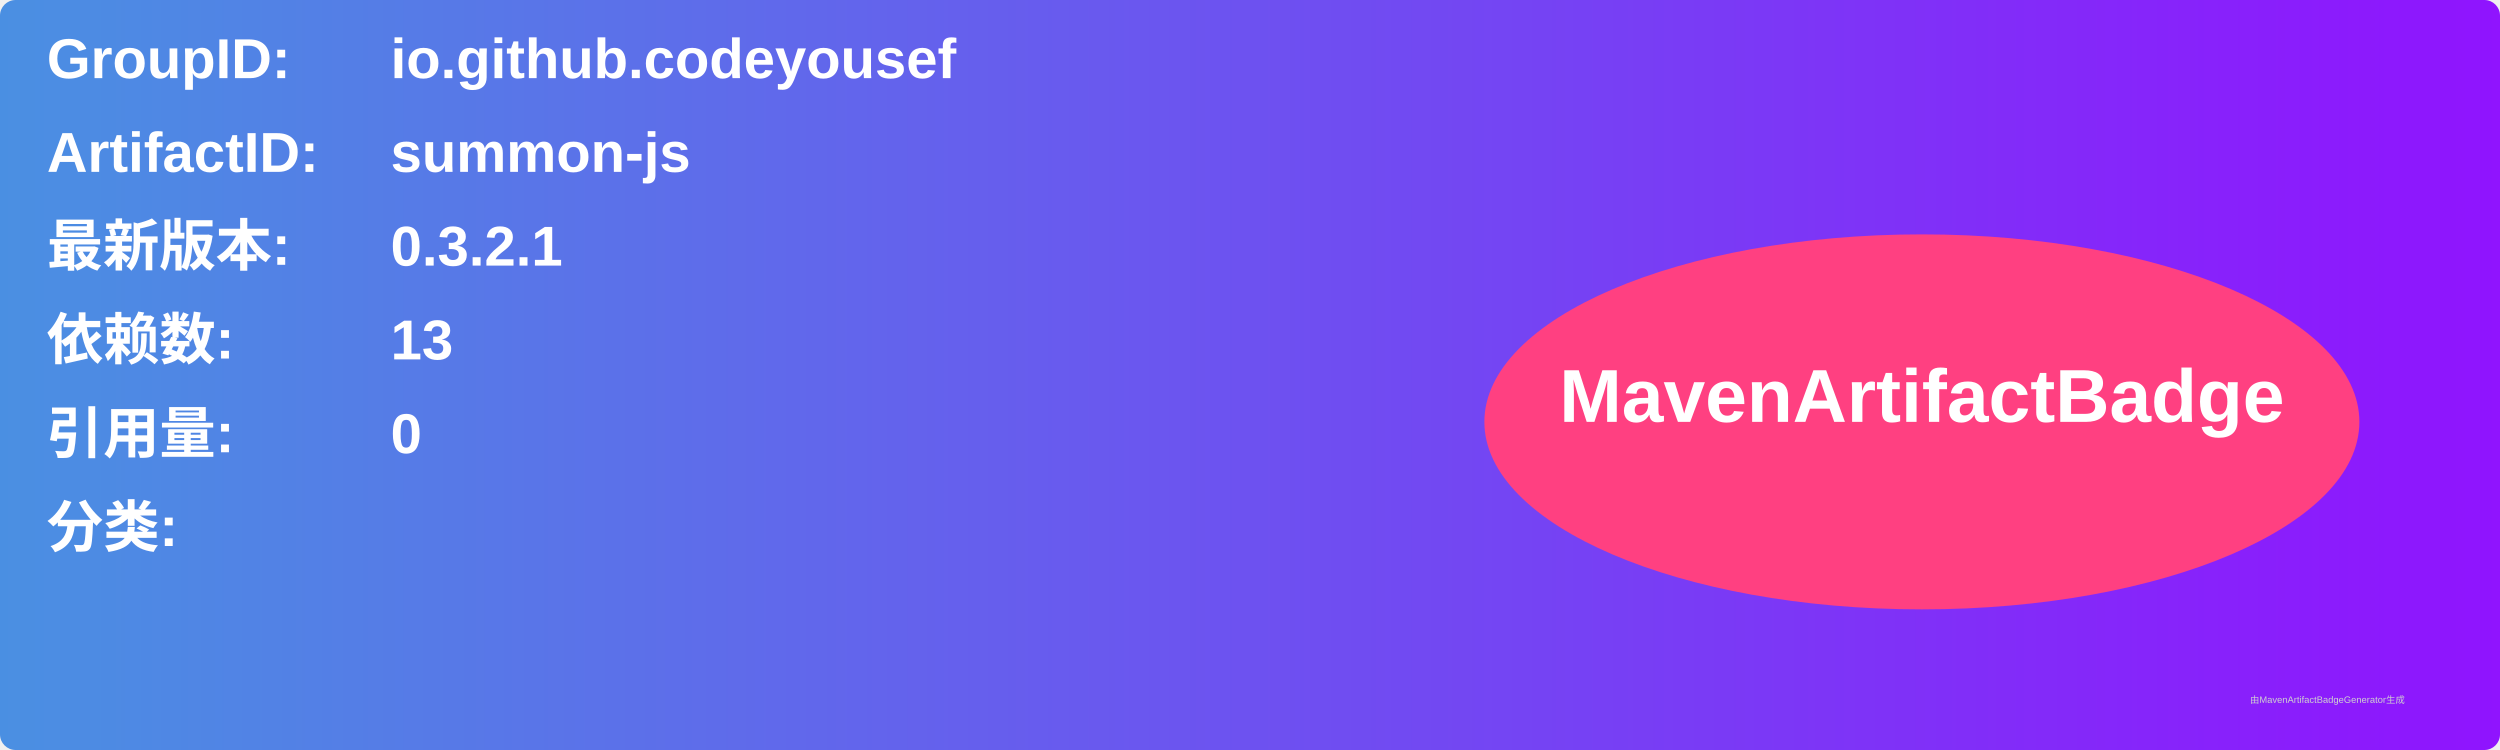
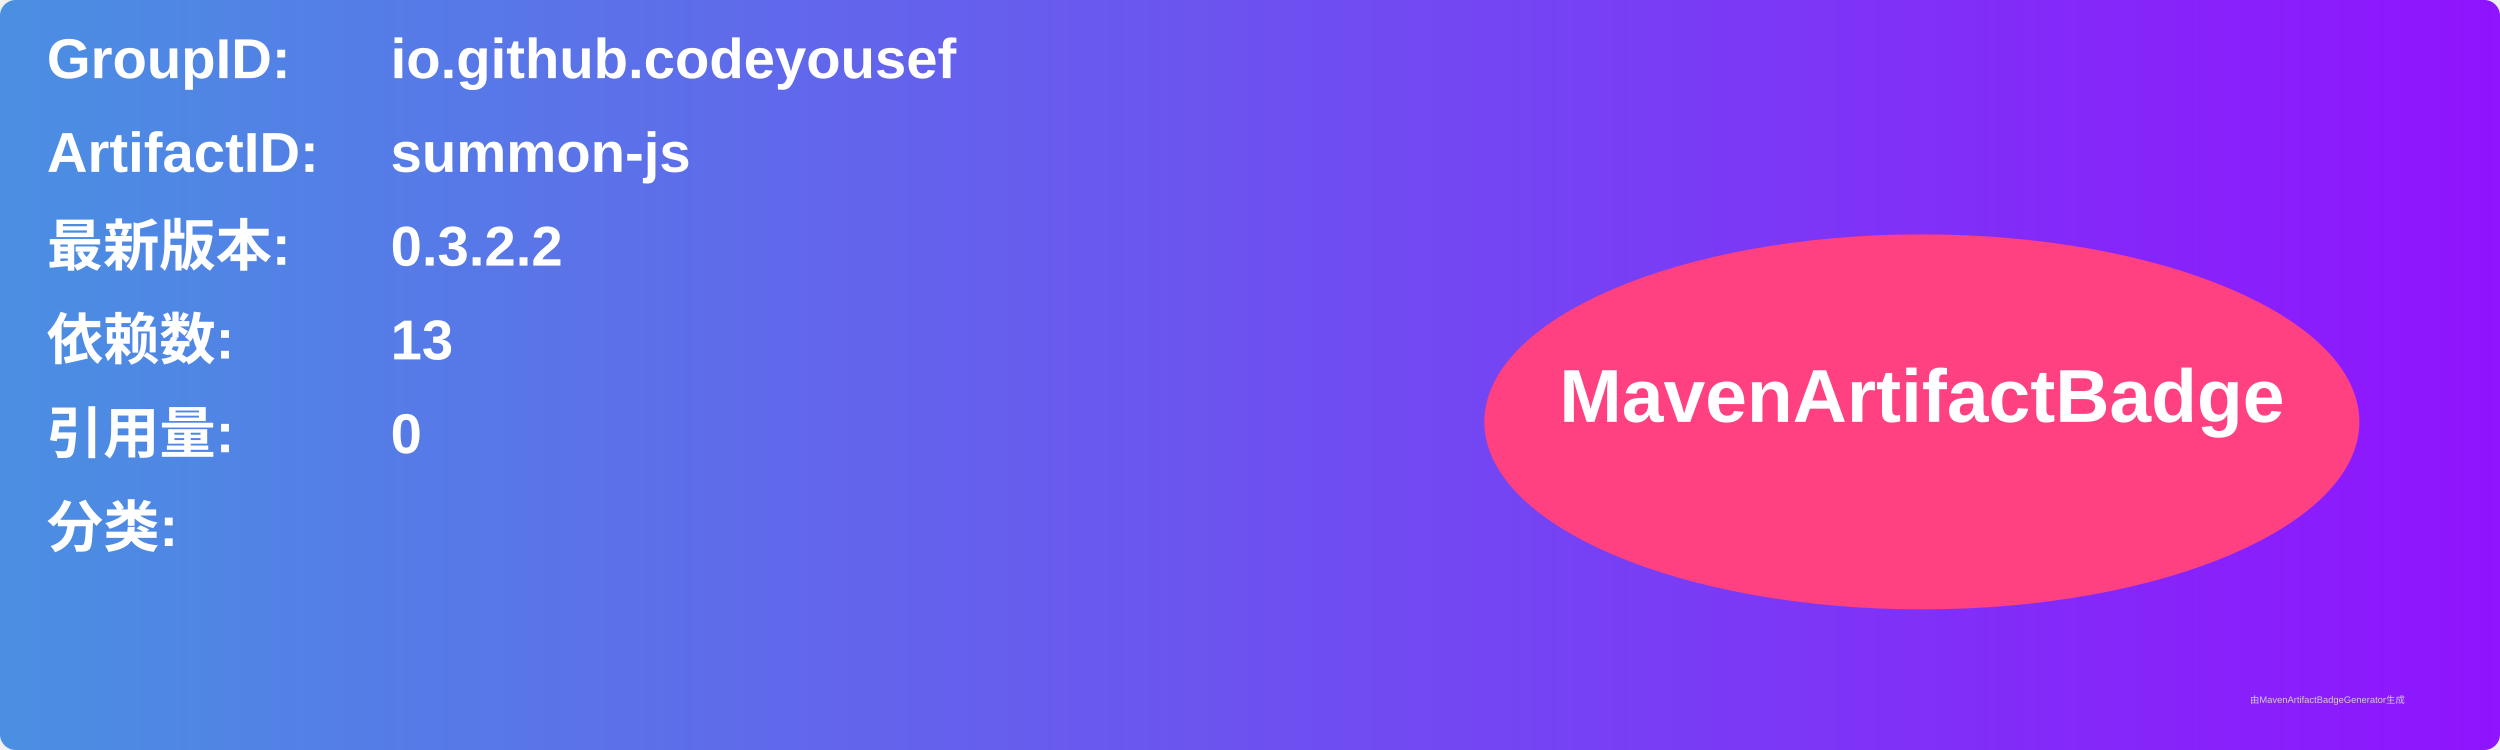
<svg xmlns="http://www.w3.org/2000/svg" width="800" height="240" viewBox="0 0 800 240">
  <linearGradient id="grad" x1="0%" y1="0%" x2="100%" y2="0%">
    <stop offset="0%" stop-color="#4a90e2" />
    <stop offset="100%" stop-color="#9013fe" />
  </linearGradient>
  <rect width="100%" height="100%" rx="5" ry="5" fill="url(#grad)" />
  <g transform="translate(15, 15)">
    <text x="0" y="10" font-family="Arial" font-size="18" fill="white" font-weight="bold" width="260">GroupID:</text>
    <text x="110" y="10" font-family="Arial" font-size="18" fill="white" font-weight="bold" width="460">io.github.codeyousef</text>
    <text x="0" y="40" font-family="Arial" font-size="18" fill="white" font-weight="bold" width="260">ArtifactID:</text>
    <text x="110" y="40" font-family="Arial" font-size="18" fill="white" font-weight="bold" width="460">summon-js</text>
    <text x="0" y="70" font-family="Arial" font-size="18" fill="white" font-weight="bold">最新版本:</text>
    <text x="110" y="70" font-family="Arial" font-size="18" fill="white" font-weight="bold">
-       <tspan font-weight="bold">0.3.2.1</tspan>
+       <tspan font-weight="bold">0.3.2.2</tspan>
    </text>
    <text x="0" y="100" font-family="Arial" font-size="18" fill="white" font-weight="bold">依赖数: </text>
    <text x="110" y="100" font-family="Arial" font-size="18" fill="white">
      <tspan font-weight="bold">13</tspan>
    </text>
    <text x="0" y="130" font-family="Arial" font-size="18" fill="white" font-weight="bold">引用量: </text>
    <text x="110" y="130" font-family="Arial" font-size="18" fill="white">
      <tspan font-weight="bold">0</tspan>
    </text>
    <text x="0" y="160" font-family="Arial" font-size="18" fill="white" font-weight="bold">分类:</text>
    <text x="10" y="190" font-family="Arial" font-size="10" fill="white">
      <tspan font-weight="bold" />
    </text>
    <ellipse cx="600" cy="120" rx="140" ry="60" fill="#ff4081" />
    <text x="600" y="120" text-anchor="middle" font-family="Arial" font-size="24" fill="white" font-weight="bold">MavenArtifactBadge</text>
  </g>
  <text x="720" y="225" font-family="Arial" font-size="3" fill="#d0d0d0">由MavenArtifactBadgeGenerator生成</text>
</svg>
